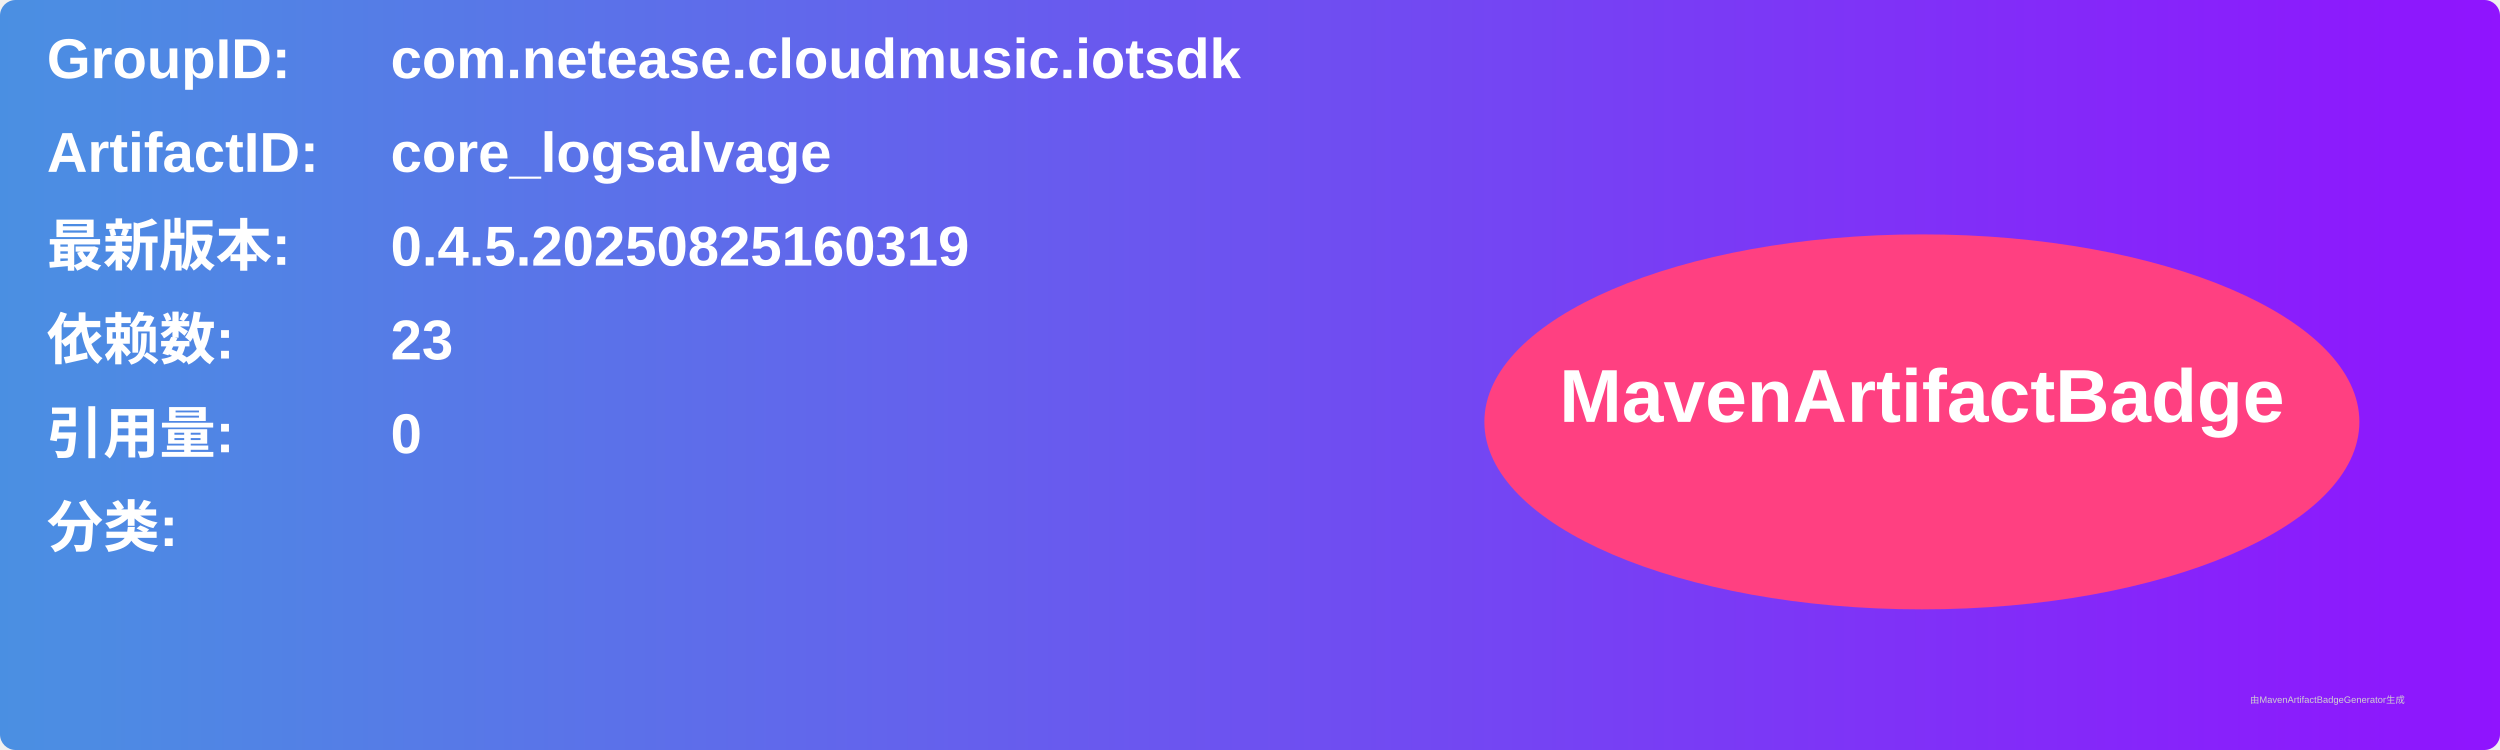
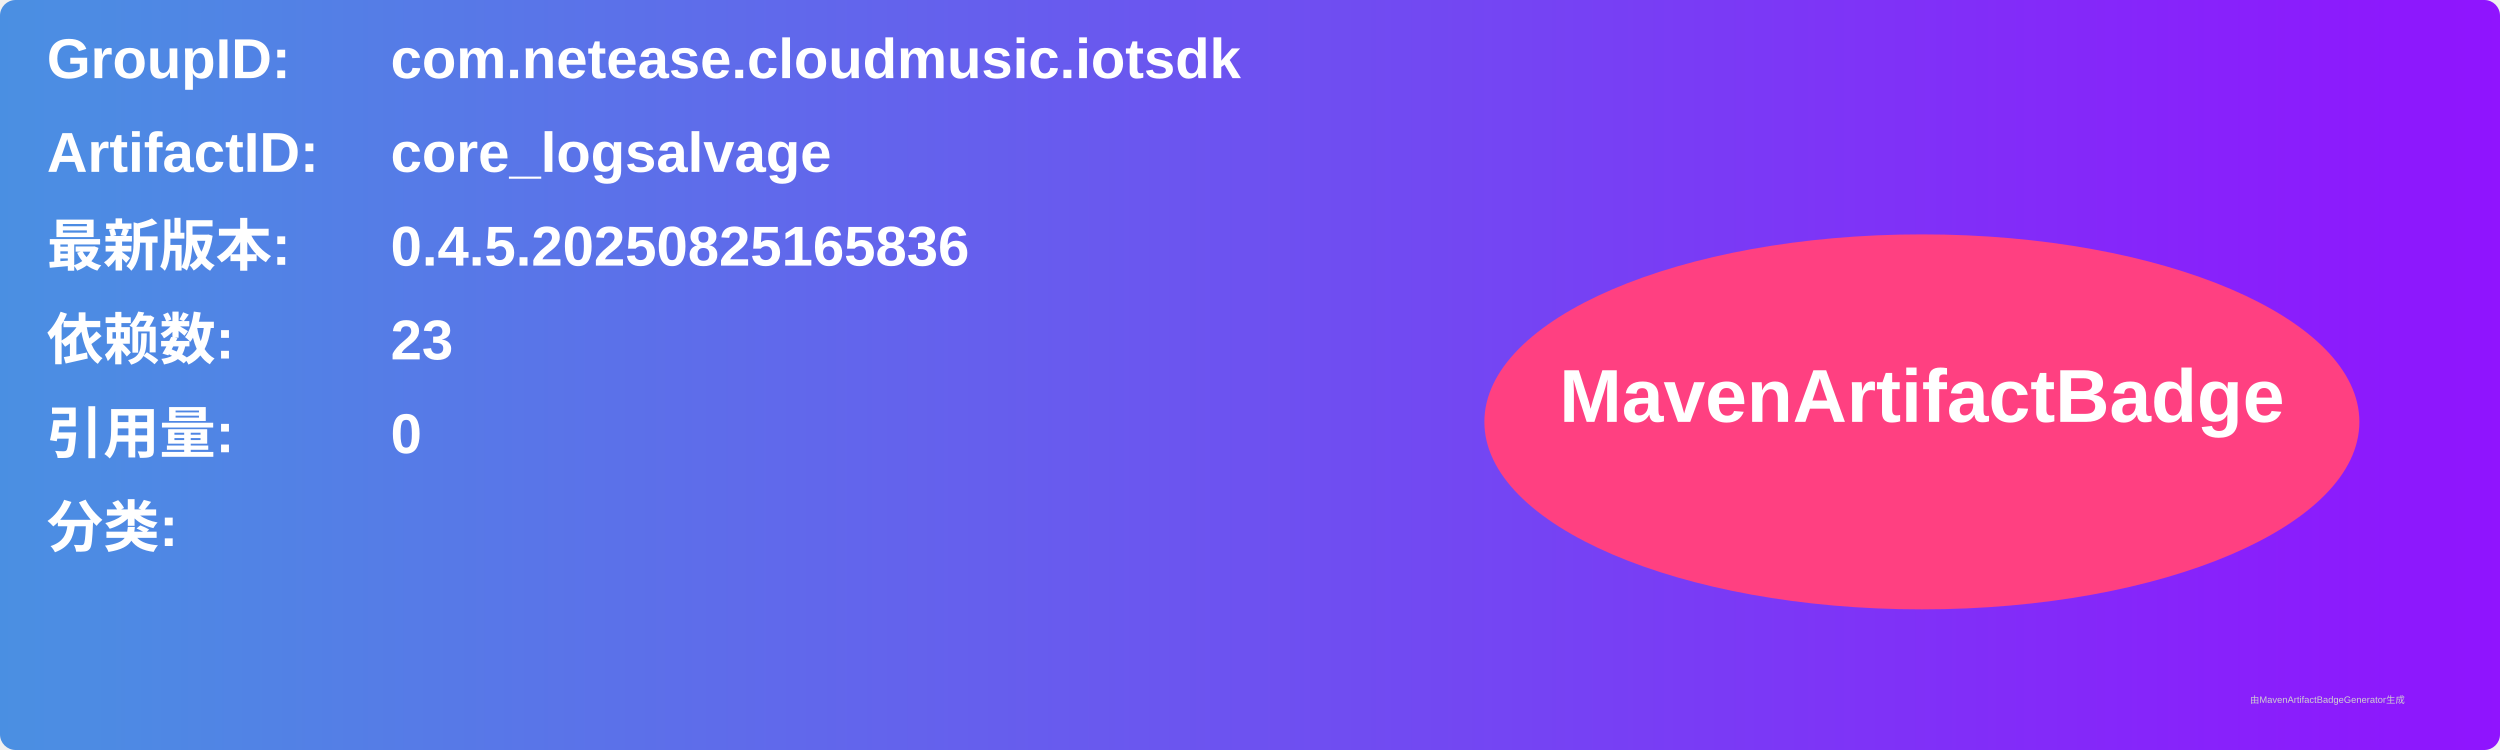
<svg xmlns="http://www.w3.org/2000/svg" width="800" height="240" viewBox="0 0 800 240">
  <linearGradient id="grad" x1="0%" y1="0%" x2="100%" y2="0%">
    <stop offset="0%" stop-color="#4a90e2" />
    <stop offset="100%" stop-color="#9013fe" />
  </linearGradient>
  <rect width="100%" height="100%" rx="5" ry="5" fill="url(#grad)" />
  <g transform="translate(15, 15)">
    <text x="0" y="10" font-family="Arial" font-size="18" fill="white" font-weight="bold" width="260">GroupID:</text>
    <text x="110" y="10" font-family="Arial" font-size="18" fill="white" font-weight="bold" width="460">com.netease.cloudmusic.iotsdk</text>
    <text x="0" y="40" font-family="Arial" font-size="18" fill="white" font-weight="bold" width="260">ArtifactID:</text>
    <text x="110" y="40" font-family="Arial" font-size="18" fill="white" font-weight="bold" width="460">core_logsalvage</text>
    <text x="0" y="70" font-family="Arial" font-size="18" fill="white" font-weight="bold">最新版本:</text>
    <text x="110" y="70" font-family="Arial" font-size="18" fill="white" font-weight="bold">
-       <tspan font-weight="bold">0.4.5.20250825160319</tspan>
+       <tspan font-weight="bold">0.4.5.20250825165836</tspan>
    </text>
    <text x="0" y="100" font-family="Arial" font-size="18" fill="white" font-weight="bold">依赖数: </text>
    <text x="110" y="100" font-family="Arial" font-size="18" fill="white">
      <tspan font-weight="bold">23</tspan>
    </text>
    <text x="0" y="130" font-family="Arial" font-size="18" fill="white" font-weight="bold">引用量: </text>
    <text x="110" y="130" font-family="Arial" font-size="18" fill="white">
      <tspan font-weight="bold">0</tspan>
    </text>
    <text x="0" y="160" font-family="Arial" font-size="18" fill="white" font-weight="bold">分类:</text>
    <text x="10" y="190" font-family="Arial" font-size="10" fill="white">
      <tspan font-weight="bold" />
    </text>
    <ellipse cx="600" cy="120" rx="140" ry="60" fill="#ff4081" />
    <text x="600" y="120" text-anchor="middle" font-family="Arial" font-size="24" fill="white" font-weight="bold">MavenArtifactBadge</text>
  </g>
  <text x="720" y="225" font-family="Arial" font-size="3" fill="#d0d0d0">由MavenArtifactBadgeGenerator生成</text>
</svg>
